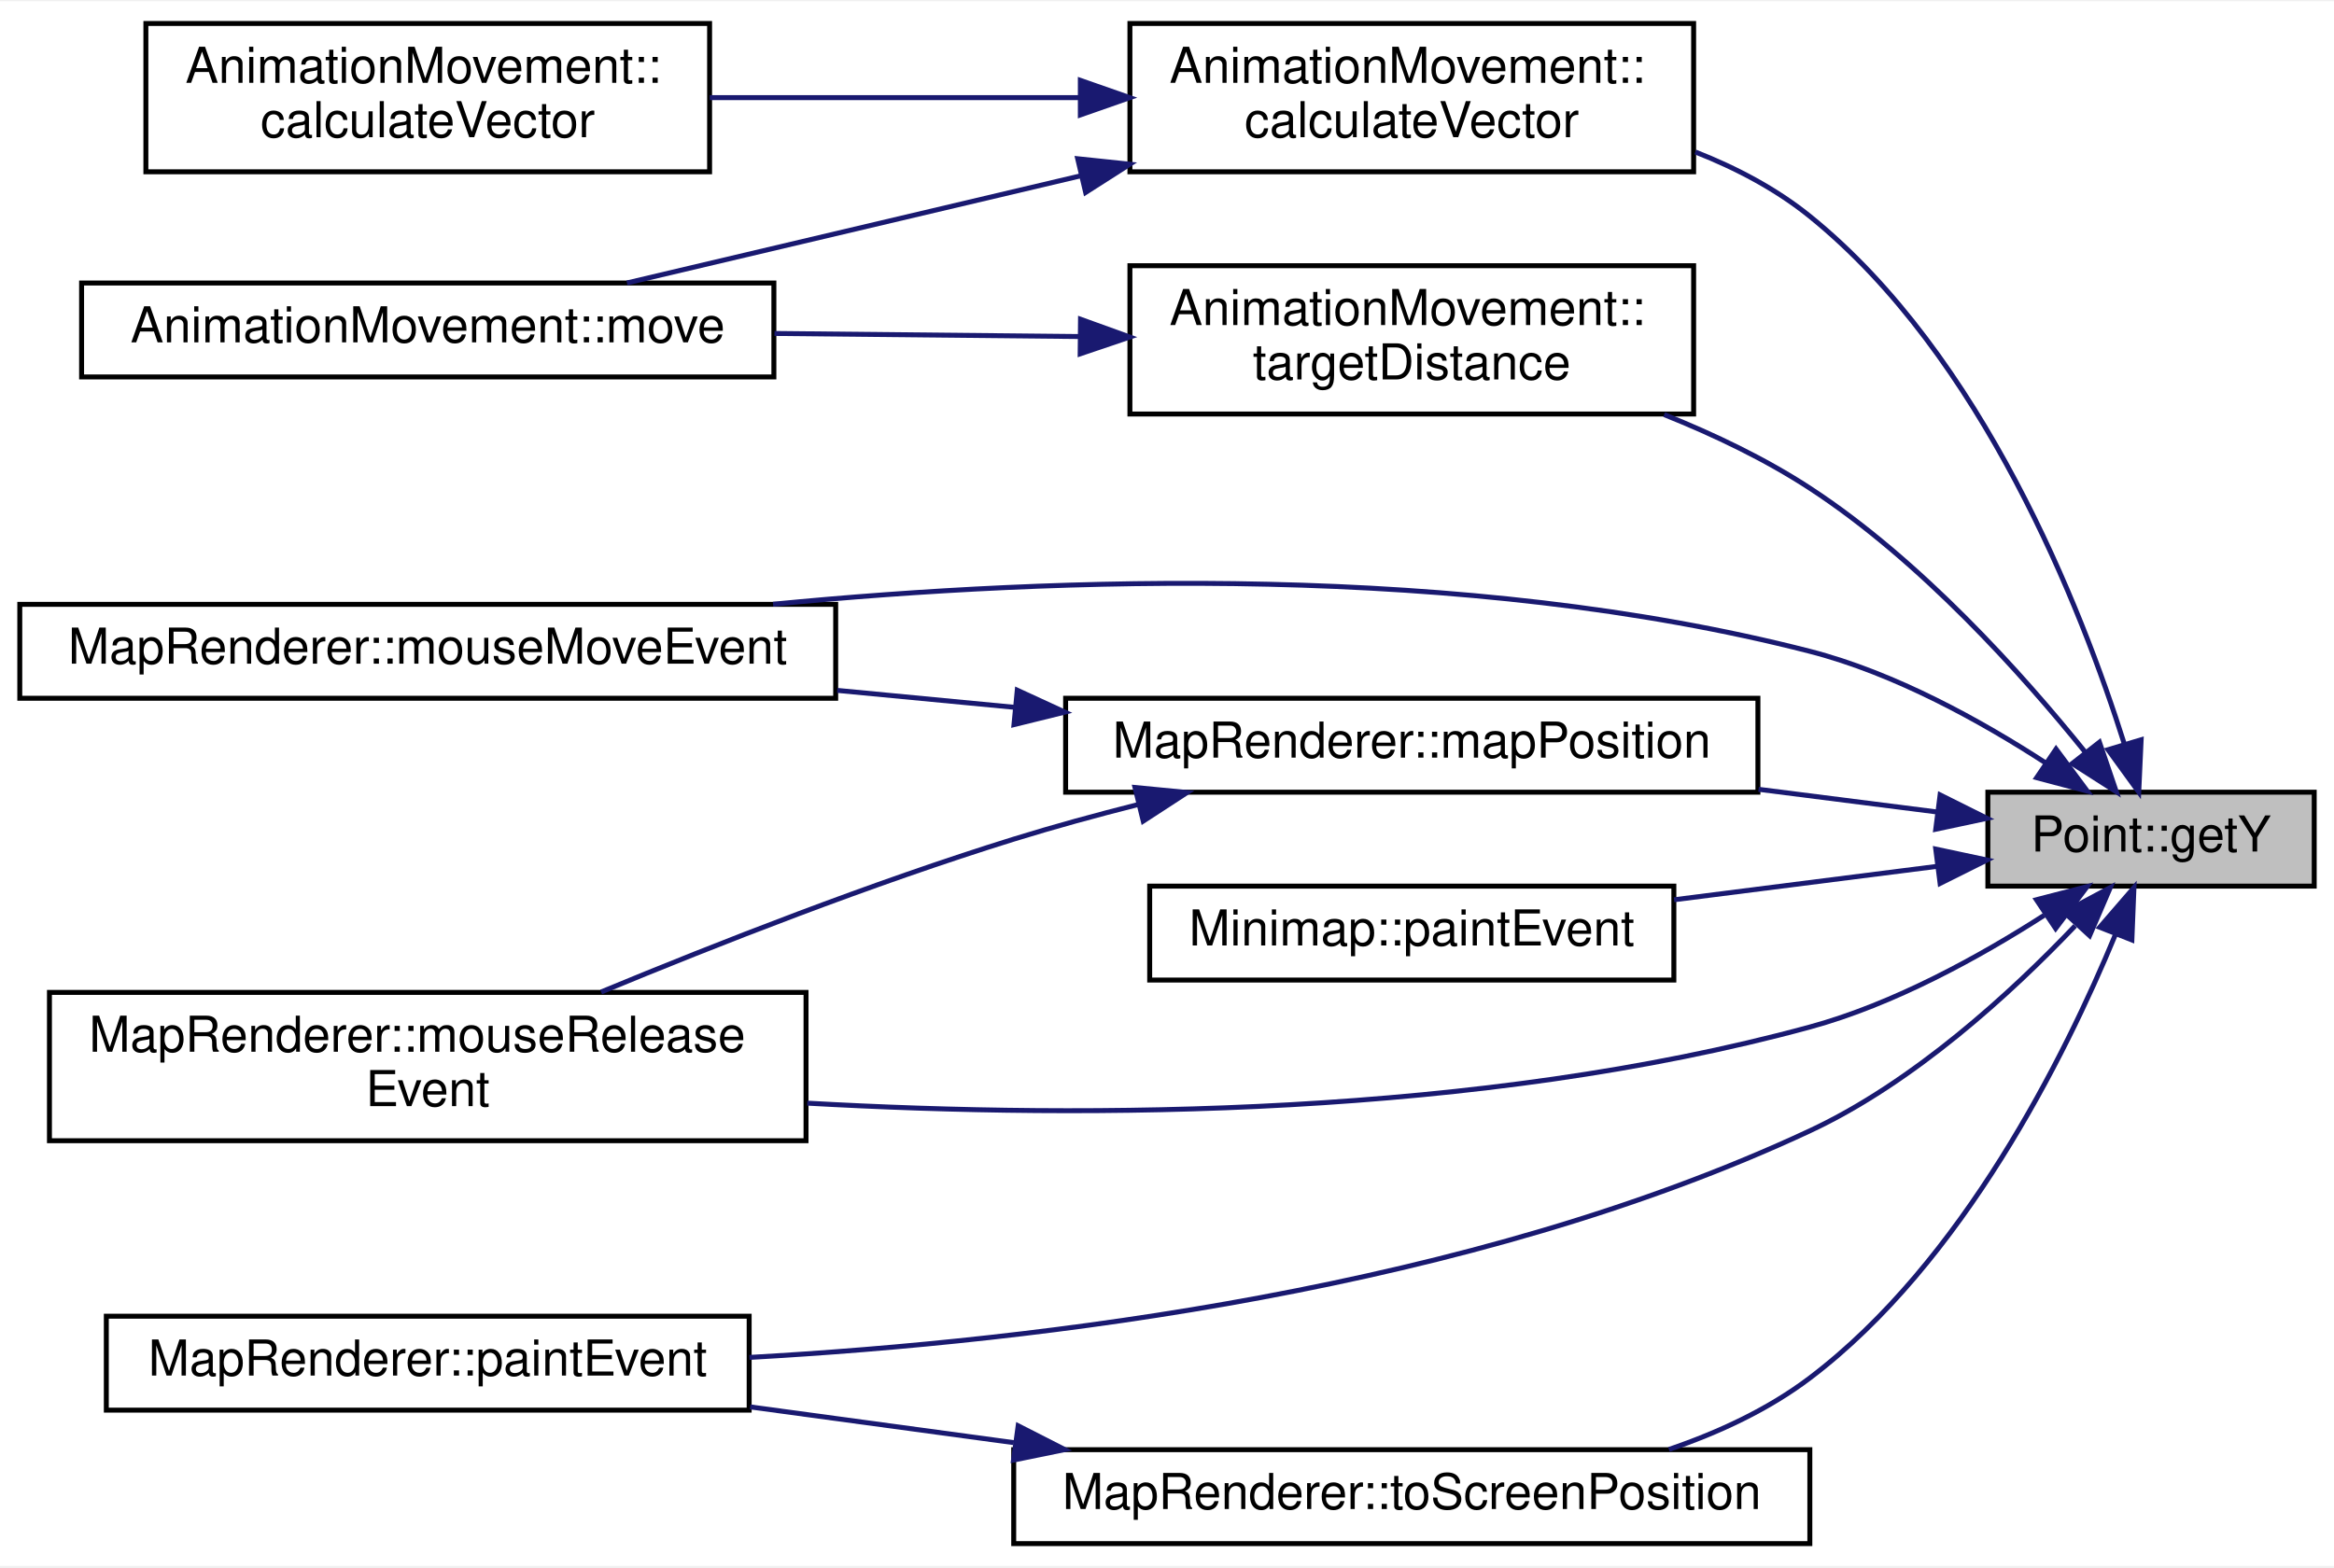
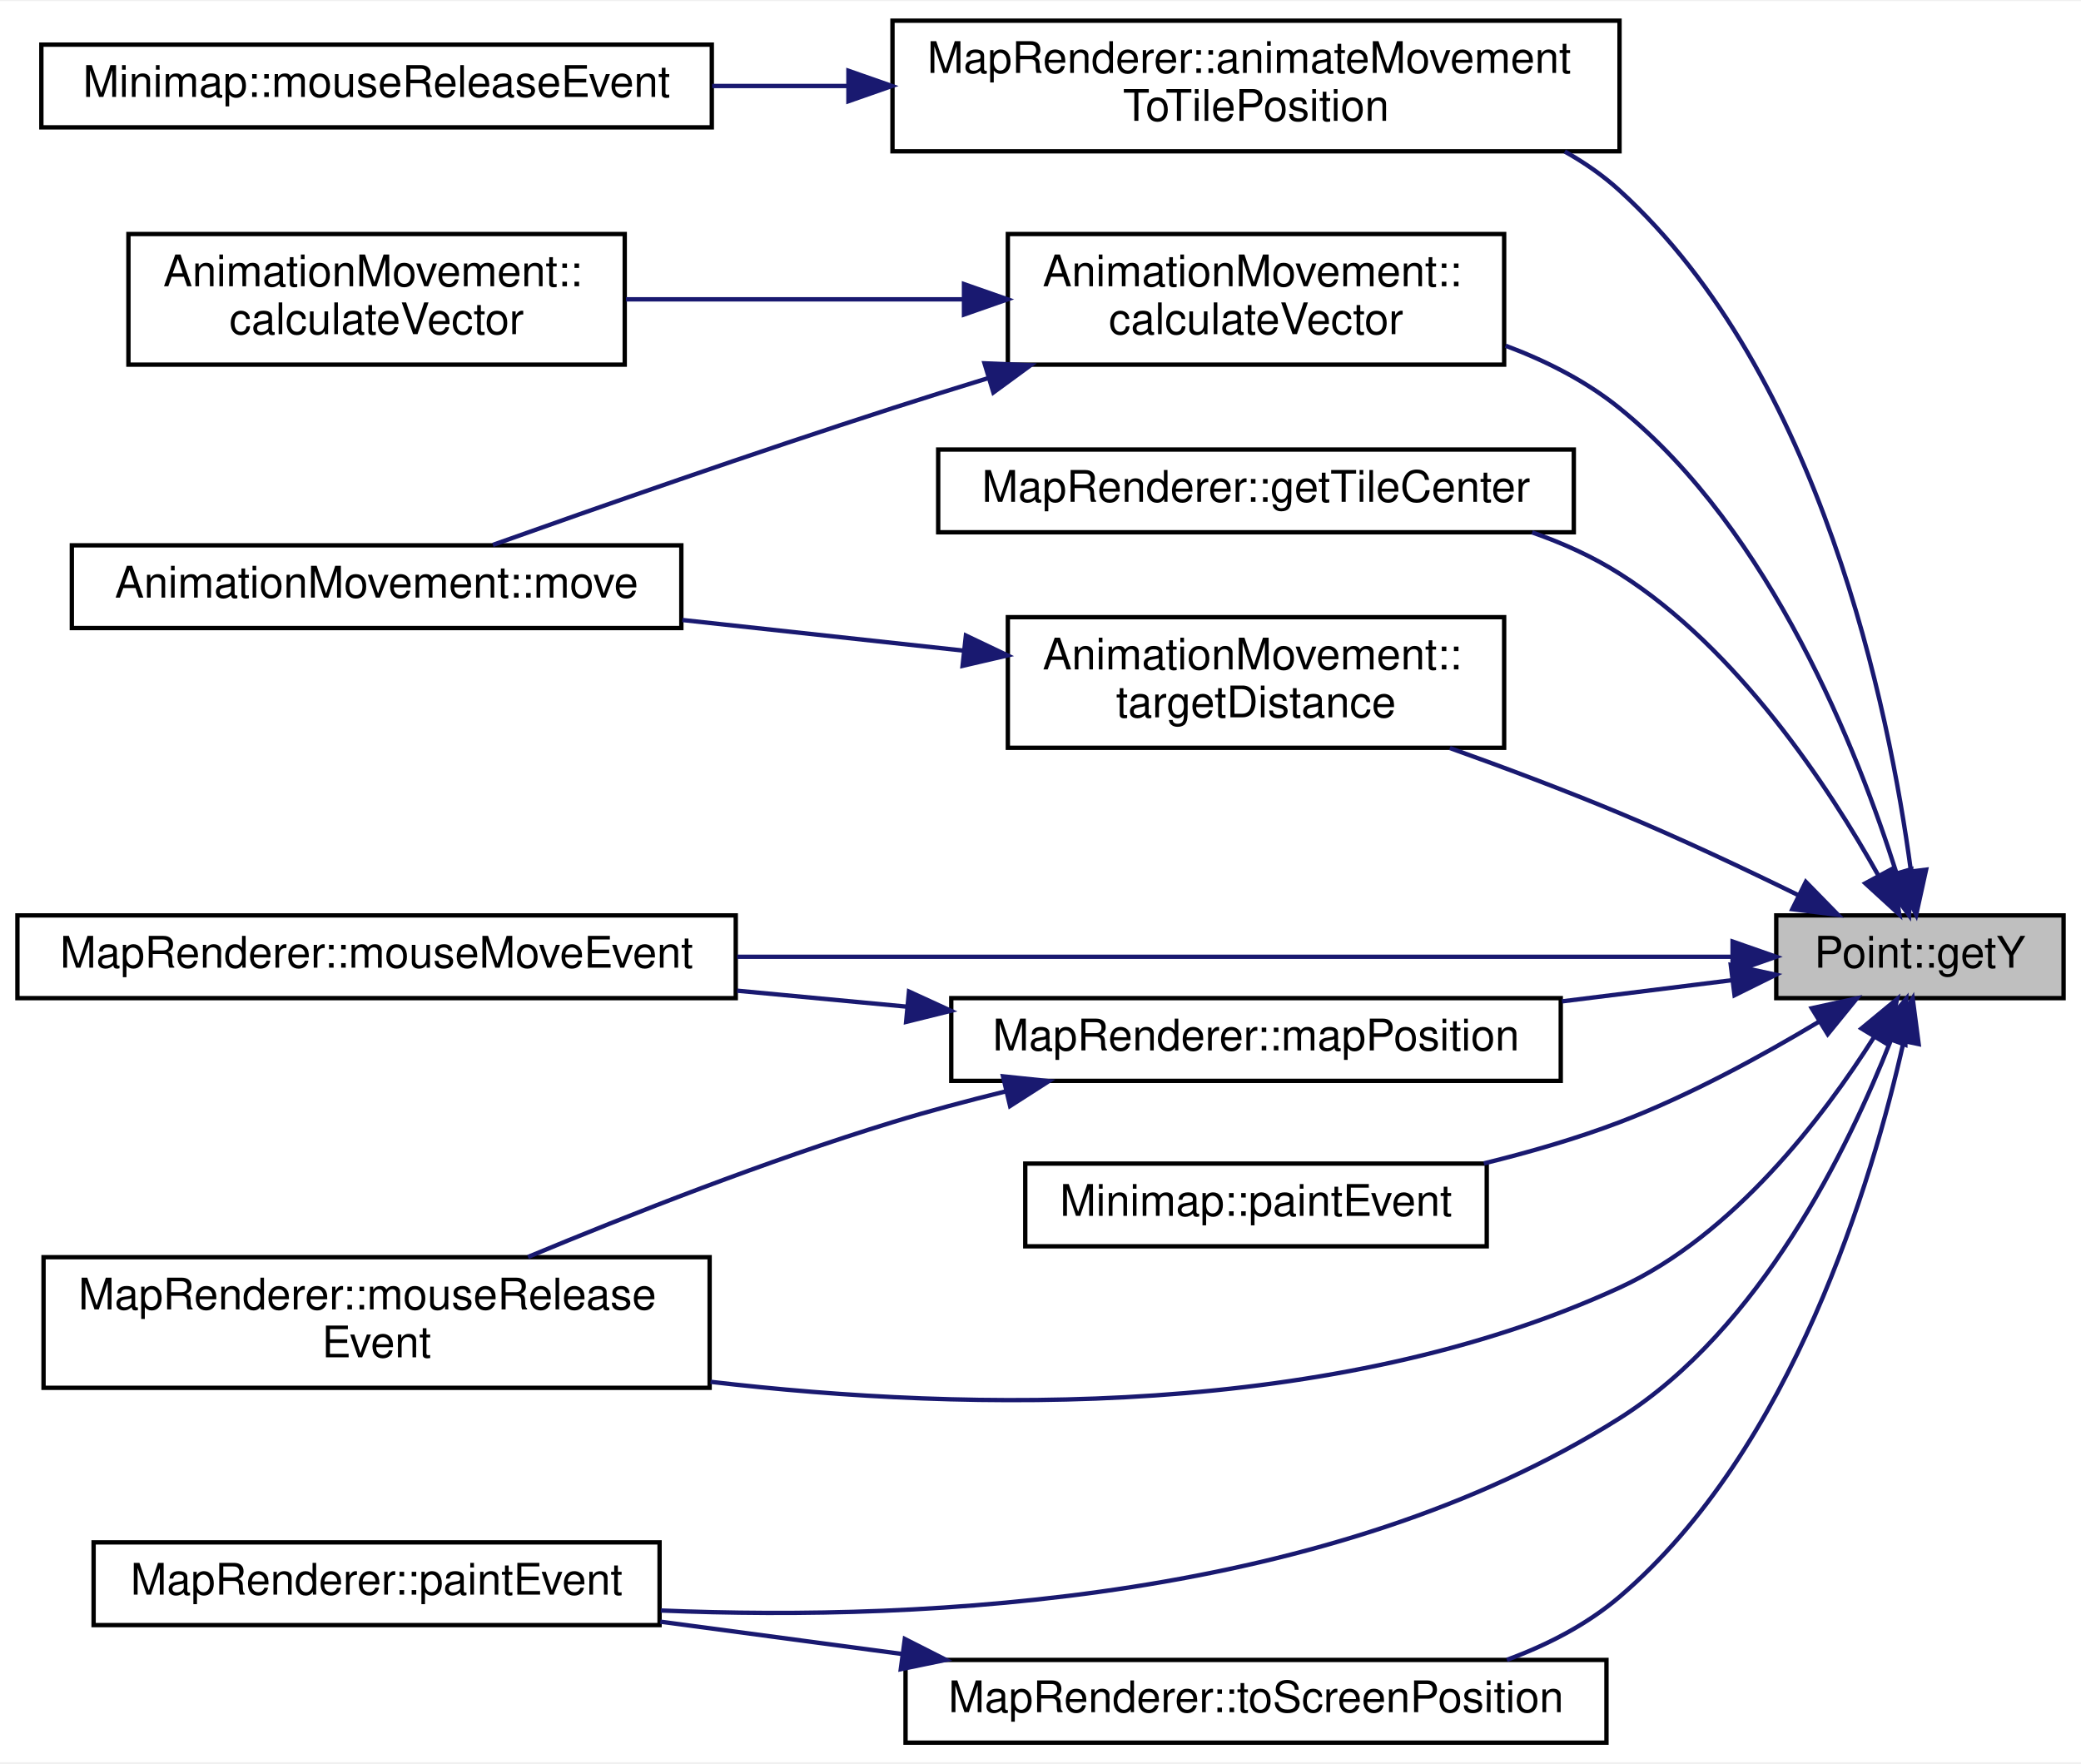
- <svg xmlns="http://www.w3.org/2000/svg" xmlns:xlink="http://www.w3.org/1999/xlink" width="472pt" height="317pt" viewBox="0.00 0.00 472.00 316.50">
-   <g id="graph0" class="graph" transform="scale(1 1) rotate(0) translate(4 312.5)">
-     <polygon fill="#ffffff" stroke="transparent" points="-4,4 -4,-312.5 468,-312.5 468,4 -4,4" />
+ <svg xmlns="http://www.w3.org/2000/svg" xmlns:xlink="http://www.w3.org/1999/xlink" width="478pt" height="405pt" viewBox="0.00 0.00 478.00 404.50">
+   <g id="graph0" class="graph" transform="scale(1 1) rotate(0) translate(4 400.5)">
+     <polygon fill="#ffffff" stroke="transparent" points="-4,4 -4,-400.5 474,-400.5 474,4 -4,4" />
    <g id="node1" class="node">
      <g id="a_node1">
        <a xlink:title="Point::getX Gibt die Y-Koordinate des Punktes.">
-           <polygon fill="#bfbfbf" stroke="#000000" points="398,-133.5 398,-152.5 464,-152.5 464,-133.5 398,-133.5" />
-           <text text-anchor="middle" x="431" y="-140.5" font-family="Helvetica,sans-Serif" font-size="10.00" fill="#000000">Point::getY</text>
+           <polygon fill="#bfbfbf" stroke="#000000" points="404,-171.5 404,-190.5 470,-190.5 470,-171.5 404,-171.5" />
+           <text text-anchor="middle" x="437" y="-178.5" font-family="Helvetica,sans-Serif" font-size="10.00" fill="#000000">Point::getY</text>
        </a>
      </g>
    </g>
    <g id="node2" class="node">
      <g id="a_node2">
-         <a xlink:href="classAnimationMovement.html#a0ec9be9fcfb79cc886d112d39670a980" target="_top" xlink:title=" ">
-           <polygon fill="#ffffff" stroke="#000000" points="224.5,-278 224.5,-308 338.5,-308 338.5,-278 224.5,-278" />
-           <text text-anchor="start" x="232.5" y="-296" font-family="Helvetica,sans-Serif" font-size="10.00" fill="#000000">AnimationMovement::</text>
-           <text text-anchor="middle" x="281.5" y="-285" font-family="Helvetica,sans-Serif" font-size="10.00" fill="#000000">calculateVector</text>
+         <a xlink:href="classMapRenderer.html#a15bd2845914440803193a2209b1a9230" target="_top" xlink:title="MapRenderer::animateMovementToTilePosition Führt eine Bewegungsanimation zu einer Kachelkoordinate du...">
+           <polygon fill="#ffffff" stroke="#000000" points="201,-366 201,-396 368,-396 368,-366 201,-366" />
+           <text text-anchor="start" x="209" y="-384" font-family="Helvetica,sans-Serif" font-size="10.00" fill="#000000">MapRenderer::animateMovement</text>
+           <text text-anchor="middle" x="284.5" y="-373" font-family="Helvetica,sans-Serif" font-size="10.00" fill="#000000">ToTilePosition</text>
        </a>
      </g>
    </g>
    <g id="edge1" class="edge">
-       <path fill="none" stroke="#191970" d="M425.612,-162.217C416.863,-189.899 396.932,-240.766 362,-269 355.195,-274.5 347.158,-278.741 338.84,-282.01" />
-       <polygon fill="#191970" stroke="#191970" points="428.998,-163.109 428.514,-152.525 422.292,-161.101 428.998,-163.109" />
+       <path fill="none" stroke="#191970" d="M434.902,-200.946C429.997,-237.359 414.426,-314.735 368,-357 364.208,-360.452 359.95,-363.411 355.417,-365.946" />
+       <polygon fill="#191970" stroke="#191970" points="438.42,-201.007 436.145,-190.659 431.471,-200.167 438.42,-201.007" />
    </g>
-     <g id="node5" class="node">
-       <g id="a_node5">
-         <a xlink:href="classMapRenderer.html#a5e805bae5efab5f37a6ec8ee24543d0d" target="_top" xlink:title="MapRenderer::mapPosition Wandelt eine Position im Fenster in eine Kachelkoordinate um.">
-           <polygon fill="#ffffff" stroke="#000000" points="211.5,-152.5 211.5,-171.5 351.5,-171.5 351.5,-152.5 211.5,-152.5" />
-           <text text-anchor="middle" x="281.5" y="-159.5" font-family="Helvetica,sans-Serif" font-size="10.00" fill="#000000">MapRenderer::mapPosition</text>
+     <g id="node4" class="node">
+       <g id="a_node4">
+         <a xlink:href="classAnimationMovement.html#a0ec9be9fcfb79cc886d112d39670a980" target="_top" xlink:title=" ">
+           <polygon fill="#ffffff" stroke="#000000" points="227.5,-317 227.5,-347 341.5,-347 341.5,-317 227.5,-317" />
+           <text text-anchor="start" x="235.5" y="-335" font-family="Helvetica,sans-Serif" font-size="10.00" fill="#000000">AnimationMovement::</text>
+           <text text-anchor="middle" x="284.5" y="-324" font-family="Helvetica,sans-Serif" font-size="10.00" fill="#000000">calculateVector</text>
        </a>
      </g>
    </g>
-     <g id="edge4" class="edge">
-       <path fill="none" stroke="#191970" d="M387.794,-148.491C376.471,-149.93 363.966,-151.519 351.63,-153.087" />
-       <polygon fill="#191970" stroke="#191970" points="388.342,-151.95 397.821,-147.217 387.46,-145.006 388.342,-151.95" />
+     <g id="edge3" class="edge">
+       <path fill="none" stroke="#191970" d="M431.608,-200.211C422.854,-227.887 402.916,-278.745 368,-307 360.354,-313.188 351.207,-317.845 341.816,-321.349" />
+       <polygon fill="#191970" stroke="#191970" points="434.993,-201.107 434.511,-190.523 428.288,-199.097 434.993,-201.107" />
    </g>
-     <g id="node6" class="node">
-       <g id="a_node6">
+     <g id="node7" class="node">
+       <g id="a_node7">
+         <a xlink:href="classMapRenderer.html#a16e18fbc2209227f9c891349b49079e4" target="_top" xlink:title="MapRenderer::getTileCenter Liefert die Koordinate der zentralen Kachel zurück.">
+           <polygon fill="#ffffff" stroke="#000000" points="211.5,-278.5 211.5,-297.5 357.5,-297.5 357.5,-278.5 211.5,-278.5" />
+           <text text-anchor="middle" x="284.5" y="-285.5" font-family="Helvetica,sans-Serif" font-size="10.00" fill="#000000">MapRenderer::getTileCenter</text>
+         </a>
+       </g>
+     </g>
+     <g id="edge6" class="edge">
+       <path fill="none" stroke="#191970" d="M427.477,-199.638C416.118,-219.924 395.2,-251.765 368,-269 361.846,-272.899 354.989,-276.002 347.924,-278.47" />
+       <polygon fill="#191970" stroke="#191970" points="430.618,-201.187 432.271,-190.722 424.452,-197.872 430.618,-201.187" />
+     </g>
+     <g id="node8" class="node">
+       <g id="a_node8">
+         <a xlink:href="classMapRenderer.html#a5e805bae5efab5f37a6ec8ee24543d0d" target="_top" xlink:title="MapRenderer::mapPosition Wandelt eine Position im Fenster in eine Kachelkoordinate um.">
+           <polygon fill="#ffffff" stroke="#000000" points="214.5,-152.5 214.5,-171.5 354.5,-171.5 354.5,-152.5 214.5,-152.5" />
+           <text text-anchor="middle" x="284.5" y="-159.5" font-family="Helvetica,sans-Serif" font-size="10.00" fill="#000000">MapRenderer::mapPosition</text>
+         </a>
+       </g>
+     </g>
+     <g id="edge7" class="edge">
+       <path fill="none" stroke="#191970" d="M393.651,-175.599C381.529,-174.089 368.034,-172.407 354.781,-170.756" />
+       <polygon fill="#191970" stroke="#191970" points="393.554,-179.114 403.91,-176.877 394.419,-172.168 393.554,-179.114" />
+     </g>
+     <g id="node9" class="node">
+       <g id="a_node9">
        <a xlink:href="classMapRenderer.html#aa2f3c7d428114b22544682da3997efd9" target="_top" xlink:title=" ">
          <polygon fill="#ffffff" stroke="#000000" points="0,-171.5 0,-190.5 165,-190.5 165,-171.5 0,-171.5" />
          <text text-anchor="middle" x="82.5" y="-178.5" font-family="Helvetica,sans-Serif" font-size="10.00" fill="#000000">MapRenderer::mouseMoveEvent</text>
        </a>
      </g>
    </g>
-     <g id="edge7" class="edge">
-       <path fill="none" stroke="#191970" d="M409.822,-158.337C396.742,-166.842 379.218,-176.572 362,-181 292.329,-198.916 209.619,-196.082 152.336,-190.522" />
-       <polygon fill="#191970" stroke="#191970" points="411.791,-161.23 418.108,-152.724 407.866,-155.435 411.791,-161.23" />
+     <g id="edge10" class="edge">
+       <path fill="none" stroke="#191970" d="M393.935,-181C337.373,-181 236.863,-181 165.329,-181" />
+       <polygon fill="#191970" stroke="#191970" points="393.968,-184.5 403.968,-181 393.968,-177.5 393.968,-184.5" />
    </g>
-     <g id="node7" class="node">
-       <g id="a_node7">
+     <g id="node10" class="node">
+       <g id="a_node10">
        <a xlink:href="classMapRenderer.html#ac6c85d76a8de58f740066f02745d2e79" target="_top" xlink:title=" ">
          <polygon fill="#ffffff" stroke="#000000" points="6,-82 6,-112 159,-112 159,-82 6,-82" />
          <text text-anchor="start" x="14" y="-100" font-family="Helvetica,sans-Serif" font-size="10.00" fill="#000000">MapRenderer::mouseRelease</text>
          <text text-anchor="middle" x="82.5" y="-89" font-family="Helvetica,sans-Serif" font-size="10.00" fill="#000000">Event</text>
        </a>
      </g>
    </g>
-     <g id="edge8" class="edge">
-       <path fill="none" stroke="#191970" d="M409.395,-127.598C396.341,-119.213 378.988,-109.629 362,-105 295.258,-86.815 216.215,-86.396 159.247,-89.6" />
-       <polygon fill="#191970" stroke="#191970" points="407.817,-130.752 418.074,-133.403 411.708,-124.934 407.817,-130.752" />
+     <g id="edge11" class="edge">
+       <path fill="none" stroke="#191970" d="M426.489,-162.592C414.844,-144.22 394.199,-117.042 368,-105 302.333,-74.818 218.896,-76.41 159.209,-83.38" />
+       <polygon fill="#191970" stroke="#191970" points="423.569,-164.527 431.741,-171.27 429.558,-160.902 423.569,-164.527" />
    </g>
-     <g id="node8" class="node">
-       <g id="a_node8">
+     <g id="node11" class="node">
+       <g id="a_node11">
        <a xlink:href="classMinimap.html#ae162eea6dd404a3e3644516567a28334" target="_top" xlink:title="Minimap::paintEvent Rendert die Minimap.">
-           <polygon fill="#ffffff" stroke="#000000" points="228.5,-114.5 228.5,-133.5 334.5,-133.5 334.5,-114.5 228.5,-114.5" />
-           <text text-anchor="middle" x="281.5" y="-121.5" font-family="Helvetica,sans-Serif" font-size="10.00" fill="#000000">Minimap::paintEvent</text>
+           <polygon fill="#ffffff" stroke="#000000" points="231.5,-114.5 231.5,-133.5 337.5,-133.5 337.5,-114.5 231.5,-114.5" />
+           <text text-anchor="middle" x="284.5" y="-121.5" font-family="Helvetica,sans-Serif" font-size="10.00" fill="#000000">Minimap::paintEvent</text>
        </a>
      </g>
    </g>
-     <g id="edge9" class="edge">
-       <path fill="none" stroke="#191970" d="M387.833,-137.514C371.2,-135.4 352.01,-132.961 334.55,-130.742" />
-       <polygon fill="#191970" stroke="#191970" points="387.46,-140.994 397.821,-138.783 388.342,-134.05 387.46,-140.994" />
+     <g id="edge12" class="edge">
+       <path fill="none" stroke="#191970" d="M413.753,-166.056C400.729,-158.241 383.942,-149.066 368,-143 358.134,-139.246 347.318,-136.113 336.838,-133.545" />
+       <polygon fill="#191970" stroke="#191970" points="412.154,-169.182 422.505,-171.442 415.823,-163.221 412.154,-169.182" />
    </g>
-     <g id="node9" class="node">
-       <g id="a_node9">
+     <g id="node12" class="node">
+       <g id="a_node12">
        <a xlink:href="classMapRenderer.html#afda821c83a4e0b63eb8325597f4fc6ef" target="_top" xlink:title="MapRenderer::paintEvent Rendert die Spielansicht.">
          <polygon fill="#ffffff" stroke="#000000" points="17.5,-27.5 17.5,-46.5 147.5,-46.5 147.5,-27.5 17.5,-27.5" />
          <text text-anchor="middle" x="82.5" y="-34.5" font-family="Helvetica,sans-Serif" font-size="10.00" fill="#000000">MapRenderer::paintEvent</text>
        </a>
      </g>
    </g>
-     <g id="edge10" class="edge">
-       <path fill="none" stroke="#191970" d="M415.649,-125.466C402.736,-111.904 383.05,-93.833 362,-84 293.345,-51.928 206.146,-41.435 147.558,-38.164" />
-       <polygon fill="#191970" stroke="#191970" points="413.423,-128.216 422.766,-133.213 418.578,-123.481 413.423,-128.216" />
+     <g id="edge13" class="edge">
+       <path fill="none" stroke="#191970" d="M430.278,-161.71C420.625,-137.139 400.35,-95.419 368,-75 301.613,-33.097 209.274,-28.299 147.783,-30.854" />
+       <polygon fill="#191970" stroke="#191970" points="427.104,-163.215 433.87,-171.367 433.664,-160.774 427.104,-163.215" />
    </g>
-     <g id="node10" class="node">
-       <g id="a_node10">
+     <g id="node13" class="node">
+       <g id="a_node13">
        <a xlink:href="classAnimationMovement.html#a44ca067fe462153208cd2a23fa455313" target="_top" xlink:title=" ">
-           <polygon fill="#ffffff" stroke="#000000" points="224.5,-229 224.5,-259 338.5,-259 338.5,-229 224.5,-229" />
-           <text text-anchor="start" x="232.5" y="-247" font-family="Helvetica,sans-Serif" font-size="10.00" fill="#000000">AnimationMovement::</text>
-           <text text-anchor="middle" x="281.5" y="-236" font-family="Helvetica,sans-Serif" font-size="10.00" fill="#000000">targetDistance</text>
+           <polygon fill="#ffffff" stroke="#000000" points="227.5,-229 227.5,-259 341.5,-259 341.5,-229 227.5,-229" />
+           <text text-anchor="start" x="235.5" y="-247" font-family="Helvetica,sans-Serif" font-size="10.00" fill="#000000">AnimationMovement::</text>
+           <text text-anchor="middle" x="284.5" y="-236" font-family="Helvetica,sans-Serif" font-size="10.00" fill="#000000">targetDistance</text>
        </a>
      </g>
    </g>
-     <g id="edge11" class="edge">
-       <path fill="none" stroke="#191970" d="M417.734,-160.558C404.966,-176.409 384.347,-199.416 362,-214 353.007,-219.869 342.705,-224.81 332.541,-228.88" />
-       <polygon fill="#191970" stroke="#191970" points="420.567,-162.618 423.981,-152.588 415.058,-158.299 420.567,-162.618" />
+     <g id="edge14" class="edge">
+       <path fill="none" stroke="#191970" d="M409.212,-195.08C396.742,-201.192 381.768,-208.252 368,-214 355.491,-219.223 341.716,-224.4 329.022,-228.945" />
+       <polygon fill="#191970" stroke="#191970" points="410.791,-198.204 418.197,-190.628 407.683,-191.931 410.791,-198.204" />
    </g>
-     <g id="node11" class="node">
-       <g id="a_node11">
+     <g id="node14" class="node">
+       <g id="a_node14">
        <a xlink:href="classMapRenderer.html#aaacbdf96eb6d7e549664e7730063ec16" target="_top" xlink:title="MapRenderer::toScreenPosition Wandelt einen Kachelindex in eine Koordinate auf dem Bildschirm um.">
-           <polygon fill="#ffffff" stroke="#000000" points="201,-.5 201,-19.5 362,-19.5 362,-.5 201,-.5" />
-           <text text-anchor="middle" x="281.5" y="-7.5" font-family="Helvetica,sans-Serif" font-size="10.00" fill="#000000">MapRenderer::toScreenPosition</text>
+           <polygon fill="#ffffff" stroke="#000000" points="204,-.5 204,-19.5 365,-19.5 365,-.5 204,-.5" />
+           <text text-anchor="middle" x="284.5" y="-7.5" font-family="Helvetica,sans-Serif" font-size="10.00" fill="#000000">MapRenderer::toScreenPosition</text>
        </a>
      </g>
    </g>
-     <g id="edge13" class="edge">
-       <path fill="none" stroke="#191970" d="M423.746,-123.58C413.624,-99.112 392.952,-57.437 362,-34 353.629,-27.661 343.599,-22.99 333.505,-19.549" />
-       <polygon fill="#191970" stroke="#191970" points="420.616,-125.182 427.546,-133.197 427.126,-122.61 420.616,-125.182" />
+     <g id="edge16" class="edge">
+       <path fill="none" stroke="#191970" d="M433.21,-161.286C426.1,-129.703 407.745,-67.881 368,-34 360.539,-27.64 351.483,-22.962 342.124,-19.523" />
+       <polygon fill="#191970" stroke="#191970" points="429.862,-162.377 435.339,-171.446 436.713,-160.941 429.862,-162.377" />
    </g>
    <g id="node3" class="node">
      <g id="a_node3">
-         <a xlink:href="classAnimationMovement.html#a98614fc05b08f2cadc06b1bff199d6aa" target="_top" xlink:title=" ">
-           <polygon fill="#ffffff" stroke="#000000" points="25.5,-278 25.5,-308 139.5,-308 139.5,-278 25.5,-278" />
-           <text text-anchor="start" x="33.5" y="-296" font-family="Helvetica,sans-Serif" font-size="10.00" fill="#000000">AnimationMovement::</text>
-           <text text-anchor="middle" x="82.5" y="-285" font-family="Helvetica,sans-Serif" font-size="10.00" fill="#000000">calculateVector</text>
+         <a xlink:href="classMinimap.html#a802a1ec9586aa8f6e7b76aa55ae18374" target="_top" xlink:title=" ">
+           <polygon fill="#ffffff" stroke="#000000" points="5.5,-371.5 5.5,-390.5 159.5,-390.5 159.5,-371.5 5.5,-371.5" />
+           <text text-anchor="middle" x="82.5" y="-378.5" font-family="Helvetica,sans-Serif" font-size="10.00" fill="#000000">Minimap::mouseReleaseEvent</text>
        </a>
      </g>
    </g>
    <g id="edge2" class="edge">
-       <path fill="none" stroke="#191970" d="M214.268,-293C189.995,-293 162.85,-293 139.534,-293" />
-       <polygon fill="#191970" stroke="#191970" points="214.475,-296.5 224.475,-293 214.475,-289.5 214.475,-296.5" />
+       <path fill="none" stroke="#191970" d="M190.558,-381C180.186,-381 169.714,-381 159.582,-381" />
+       <polygon fill="#191970" stroke="#191970" points="190.881,-384.5 200.881,-381 190.881,-377.5 190.881,-384.5" />
    </g>
-     <g id="node4" class="node">
-       <g id="a_node4">
-         <a xlink:href="classAnimationMovement.html#a9cdb7ef489af5bb1a09c94747c73a213" target="_top" xlink:title="AnimationMovement::move Führt einen Schritt der Animation durch.">
-           <polygon fill="#ffffff" stroke="#000000" points="12.5,-236.5 12.5,-255.5 152.5,-255.5 152.5,-236.5 12.5,-236.5" />
-           <text text-anchor="middle" x="82.5" y="-243.5" font-family="Helvetica,sans-Serif" font-size="10.00" fill="#000000">AnimationMovement::move</text>
+     <g id="node5" class="node">
+       <g id="a_node5">
+         <a xlink:href="classAnimationMovement.html#a98614fc05b08f2cadc06b1bff199d6aa" target="_top" xlink:title=" ">
+           <polygon fill="#ffffff" stroke="#000000" points="25.5,-317 25.5,-347 139.5,-347 139.5,-317 25.5,-317" />
+           <text text-anchor="start" x="33.5" y="-335" font-family="Helvetica,sans-Serif" font-size="10.00" fill="#000000">AnimationMovement::</text>
+           <text text-anchor="middle" x="82.5" y="-324" font-family="Helvetica,sans-Serif" font-size="10.00" fill="#000000">calculateVector</text>
        </a>
      </g>
    </g>
-     <g id="edge3" class="edge">
-       <path fill="none" stroke="#191970" d="M214.36,-277.143C183.968,-269.965 149.055,-261.719 122.792,-255.516" />
-       <polygon fill="#191970" stroke="#191970" points="213.938,-280.639 224.475,-279.532 215.547,-273.827 213.938,-280.639" />
+     <g id="edge4" class="edge">
+       <path fill="none" stroke="#191970" d="M217.248,-332C192.147,-332 163.905,-332 139.784,-332" />
+       <polygon fill="#191970" stroke="#191970" points="217.425,-335.5 227.425,-332 217.425,-328.5 217.425,-335.5" />
+     </g>
+     <g id="node6" class="node">
+       <g id="a_node6">
+         <a xlink:href="classAnimationMovement.html#a9cdb7ef489af5bb1a09c94747c73a213" target="_top" xlink:title="AnimationMovement::move Führt einen Schritt der Animation durch.">
+           <polygon fill="#ffffff" stroke="#000000" points="12.5,-256.5 12.5,-275.5 152.5,-275.5 152.5,-256.5 12.5,-256.5" />
+           <text text-anchor="middle" x="82.5" y="-263.5" font-family="Helvetica,sans-Serif" font-size="10.00" fill="#000000">AnimationMovement::move</text>
+         </a>
+       </g>
    </g>
    <g id="edge5" class="edge">
-       <path fill="none" stroke="#191970" d="M201.094,-169.677C189.305,-170.803 177.146,-171.964 165.31,-173.094" />
-       <polygon fill="#191970" stroke="#191970" points="201.718,-173.133 211.34,-168.699 201.053,-166.165 201.718,-173.133" />
+       <path fill="none" stroke="#191970" d="M223.014,-313.913C215.583,-311.632 208.11,-309.293 201,-307 169.301,-296.776 133.165,-284.128 109.218,-275.605" />
+       <polygon fill="#191970" stroke="#191970" points="222.14,-317.305 232.726,-316.869 224.179,-310.608 222.14,-317.305" />
    </g>
-     <g id="edge6" class="edge">
-       <path fill="none" stroke="#191970" d="M226.204,-150.018C217.71,-147.87 209.083,-145.509 201,-143 172.442,-134.134 140.917,-121.766 117.566,-112.088" />
-       <polygon fill="#191970" stroke="#191970" points="225.526,-153.456 236.072,-152.438 227.193,-146.657 225.526,-153.456" />
+     <g id="edge8" class="edge">
+       <path fill="none" stroke="#191970" d="M204.261,-169.547C191.451,-170.752 178.177,-172.001 165.309,-173.211" />
+       <polygon fill="#191970" stroke="#191970" points="204.789,-173.013 214.417,-168.592 204.133,-166.044 204.789,-173.013" />
    </g>
-     <g id="edge12" class="edge">
-       <path fill="none" stroke="#191970" d="M214.287,-244.675C194.433,-244.875 172.656,-245.094 152.624,-245.295" />
-       <polygon fill="#191970" stroke="#191970" points="214.51,-248.173 224.475,-244.573 214.44,-241.174 214.51,-248.173" />
+     <g id="edge9" class="edge">
+       <path fill="none" stroke="#191970" d="M227.095,-150.107C218.299,-147.948 209.366,-145.561 201,-143 172.301,-134.216 140.651,-121.783 117.285,-112.056" />
+       <polygon fill="#191970" stroke="#191970" points="226.393,-153.537 236.931,-152.444 228.011,-146.727 226.393,-153.537" />
    </g>
-     <g id="edge14" class="edge">
-       <path fill="none" stroke="#191970" d="M201.018,-20.92C183.294,-23.324 164.733,-25.843 147.7,-28.154" />
-       <polygon fill="#191970" stroke="#191970" points="201.901,-24.332 211.34,-19.519 200.96,-17.395 201.901,-24.332" />
+     <g id="edge15" class="edge">
+       <path fill="none" stroke="#191970" d="M217.42,-251.306C196.649,-253.568 173.713,-256.066 152.734,-258.351" />
+       <polygon fill="#191970" stroke="#191970" points="217.863,-254.778 227.425,-250.216 217.105,-247.82 217.863,-254.778" />
+     </g>
+     <g id="edge17" class="edge">
+       <path fill="none" stroke="#191970" d="M203.146,-20.874C184.703,-23.339 165.35,-25.926 147.678,-28.288" />
+       <polygon fill="#191970" stroke="#191970" points="203.834,-24.313 213.282,-19.519 202.907,-17.375 203.834,-24.313" />
    </g>
  </g>
</svg>
